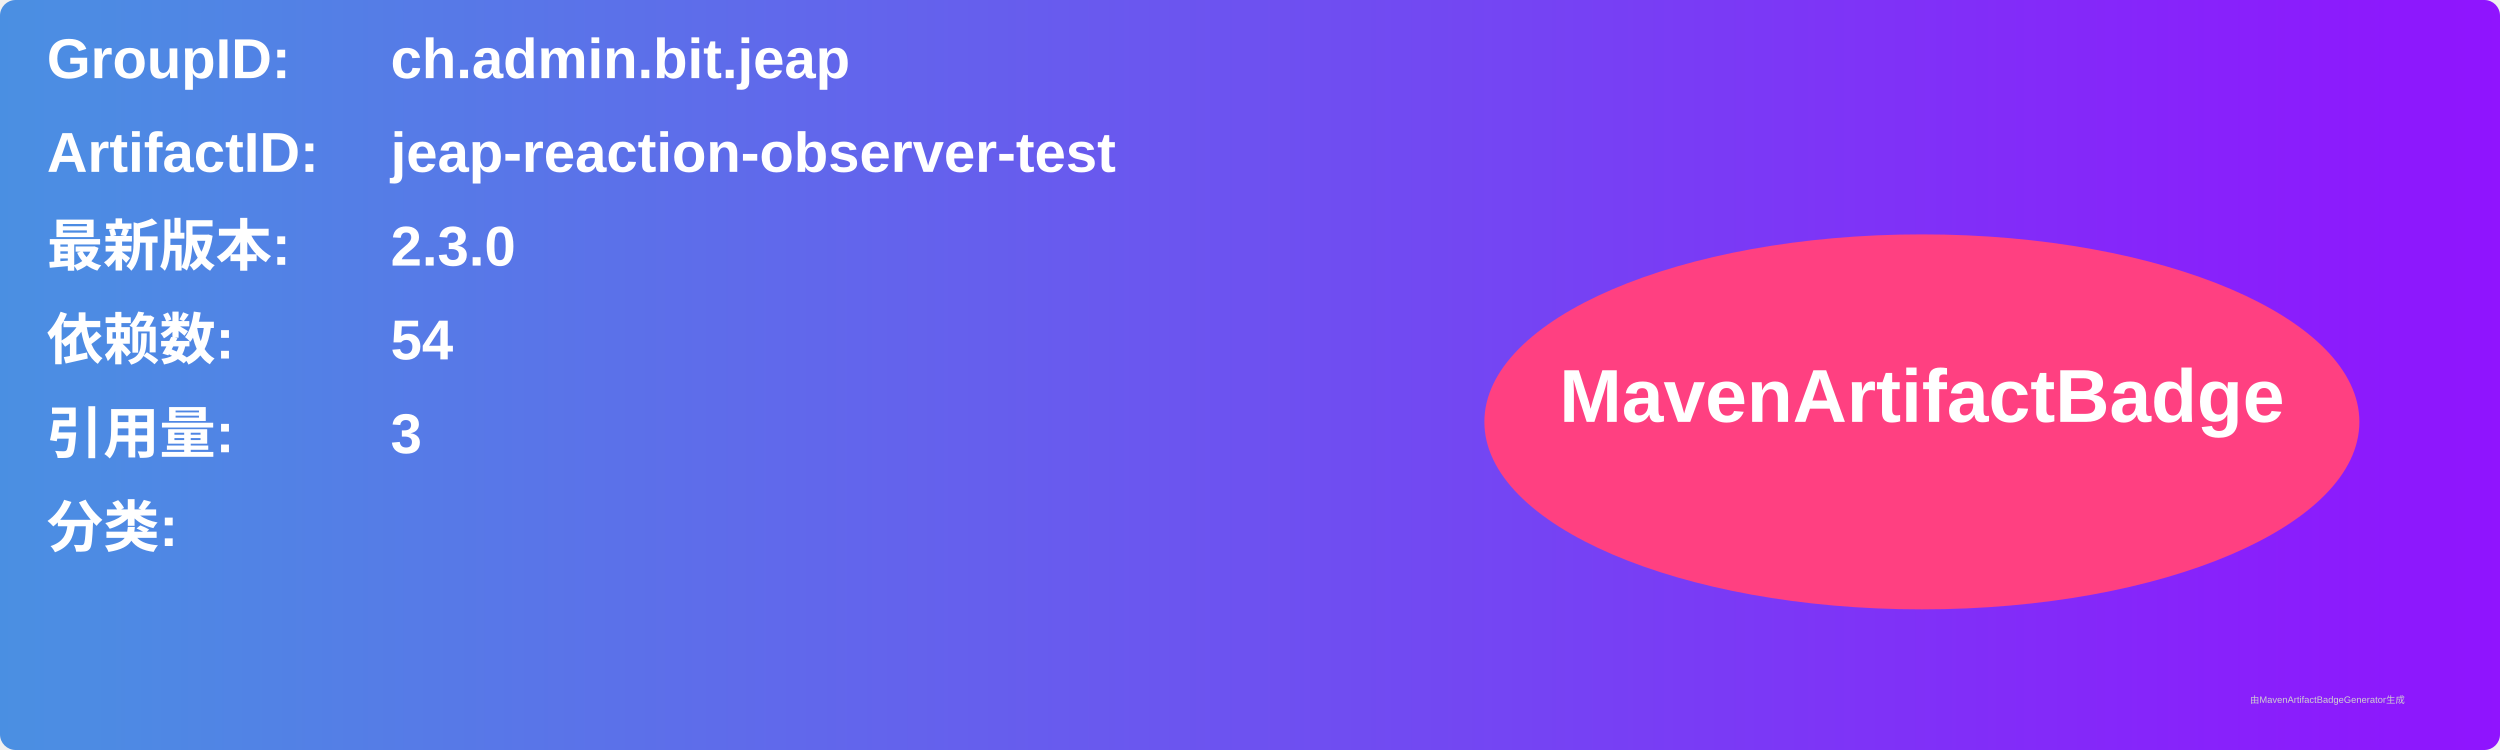
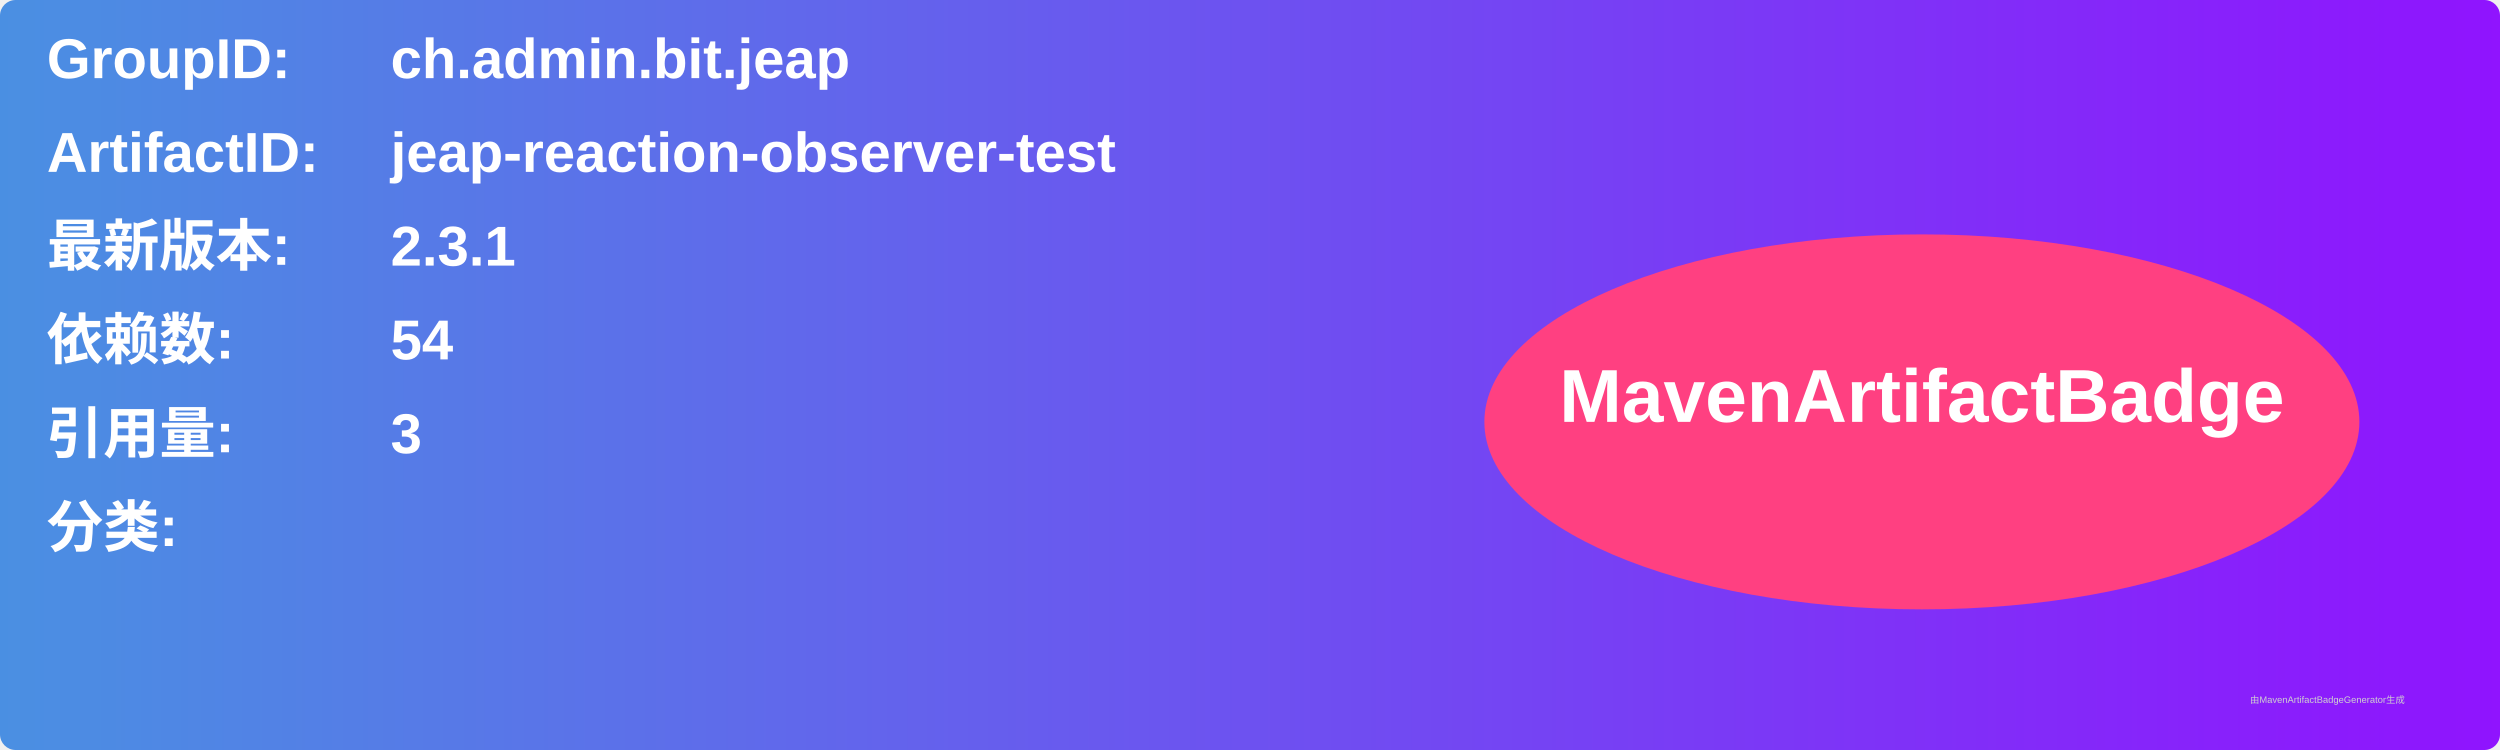
<svg xmlns="http://www.w3.org/2000/svg" width="800" height="240" viewBox="0 0 800 240">
  <linearGradient id="grad" x1="0%" y1="0%" x2="100%" y2="0%">
    <stop offset="0%" stop-color="#4a90e2" />
    <stop offset="100%" stop-color="#9013fe" />
  </linearGradient>
  <rect width="100%" height="100%" rx="5" ry="5" fill="url(#grad)" />
  <g transform="translate(15, 15)">
    <text x="0" y="10" font-family="Arial" font-size="18" fill="white" font-weight="bold" width="260">GroupID:</text>
    <text x="110" y="10" font-family="Arial" font-size="18" fill="white" font-weight="bold" width="460">ch.admin.bit.jeap</text>
    <text x="0" y="40" font-family="Arial" font-size="18" fill="white" font-weight="bold" width="260">ArtifactID:</text>
    <text x="110" y="40" font-family="Arial" font-size="18" fill="white" font-weight="bold" width="460">jeap-reaction-observer-test</text>
    <text x="0" y="70" font-family="Arial" font-size="18" fill="white" font-weight="bold">最新版本:</text>
    <text x="110" y="70" font-family="Arial" font-size="18" fill="white" font-weight="bold">
-       <tspan font-weight="bold">2.3.0</tspan>
+       <tspan font-weight="bold">2.3.1</tspan>
    </text>
    <text x="0" y="100" font-family="Arial" font-size="18" fill="white" font-weight="bold">依赖数: </text>
    <text x="110" y="100" font-family="Arial" font-size="18" fill="white">
      <tspan font-weight="bold">54</tspan>
    </text>
    <text x="0" y="130" font-family="Arial" font-size="18" fill="white" font-weight="bold">引用量: </text>
    <text x="110" y="130" font-family="Arial" font-size="18" fill="white">
      <tspan font-weight="bold">3</tspan>
    </text>
    <text x="0" y="160" font-family="Arial" font-size="18" fill="white" font-weight="bold">分类:</text>
    <text x="10" y="190" font-family="Arial" font-size="10" fill="white">
      <tspan font-weight="bold" />
    </text>
    <ellipse cx="600" cy="120" rx="140" ry="60" fill="#ff4081" />
    <text x="600" y="120" text-anchor="middle" font-family="Arial" font-size="24" fill="white" font-weight="bold">MavenArtifactBadge</text>
  </g>
  <text x="720" y="225" font-family="Arial" font-size="3" fill="#d0d0d0">由MavenArtifactBadgeGenerator生成</text>
</svg>
